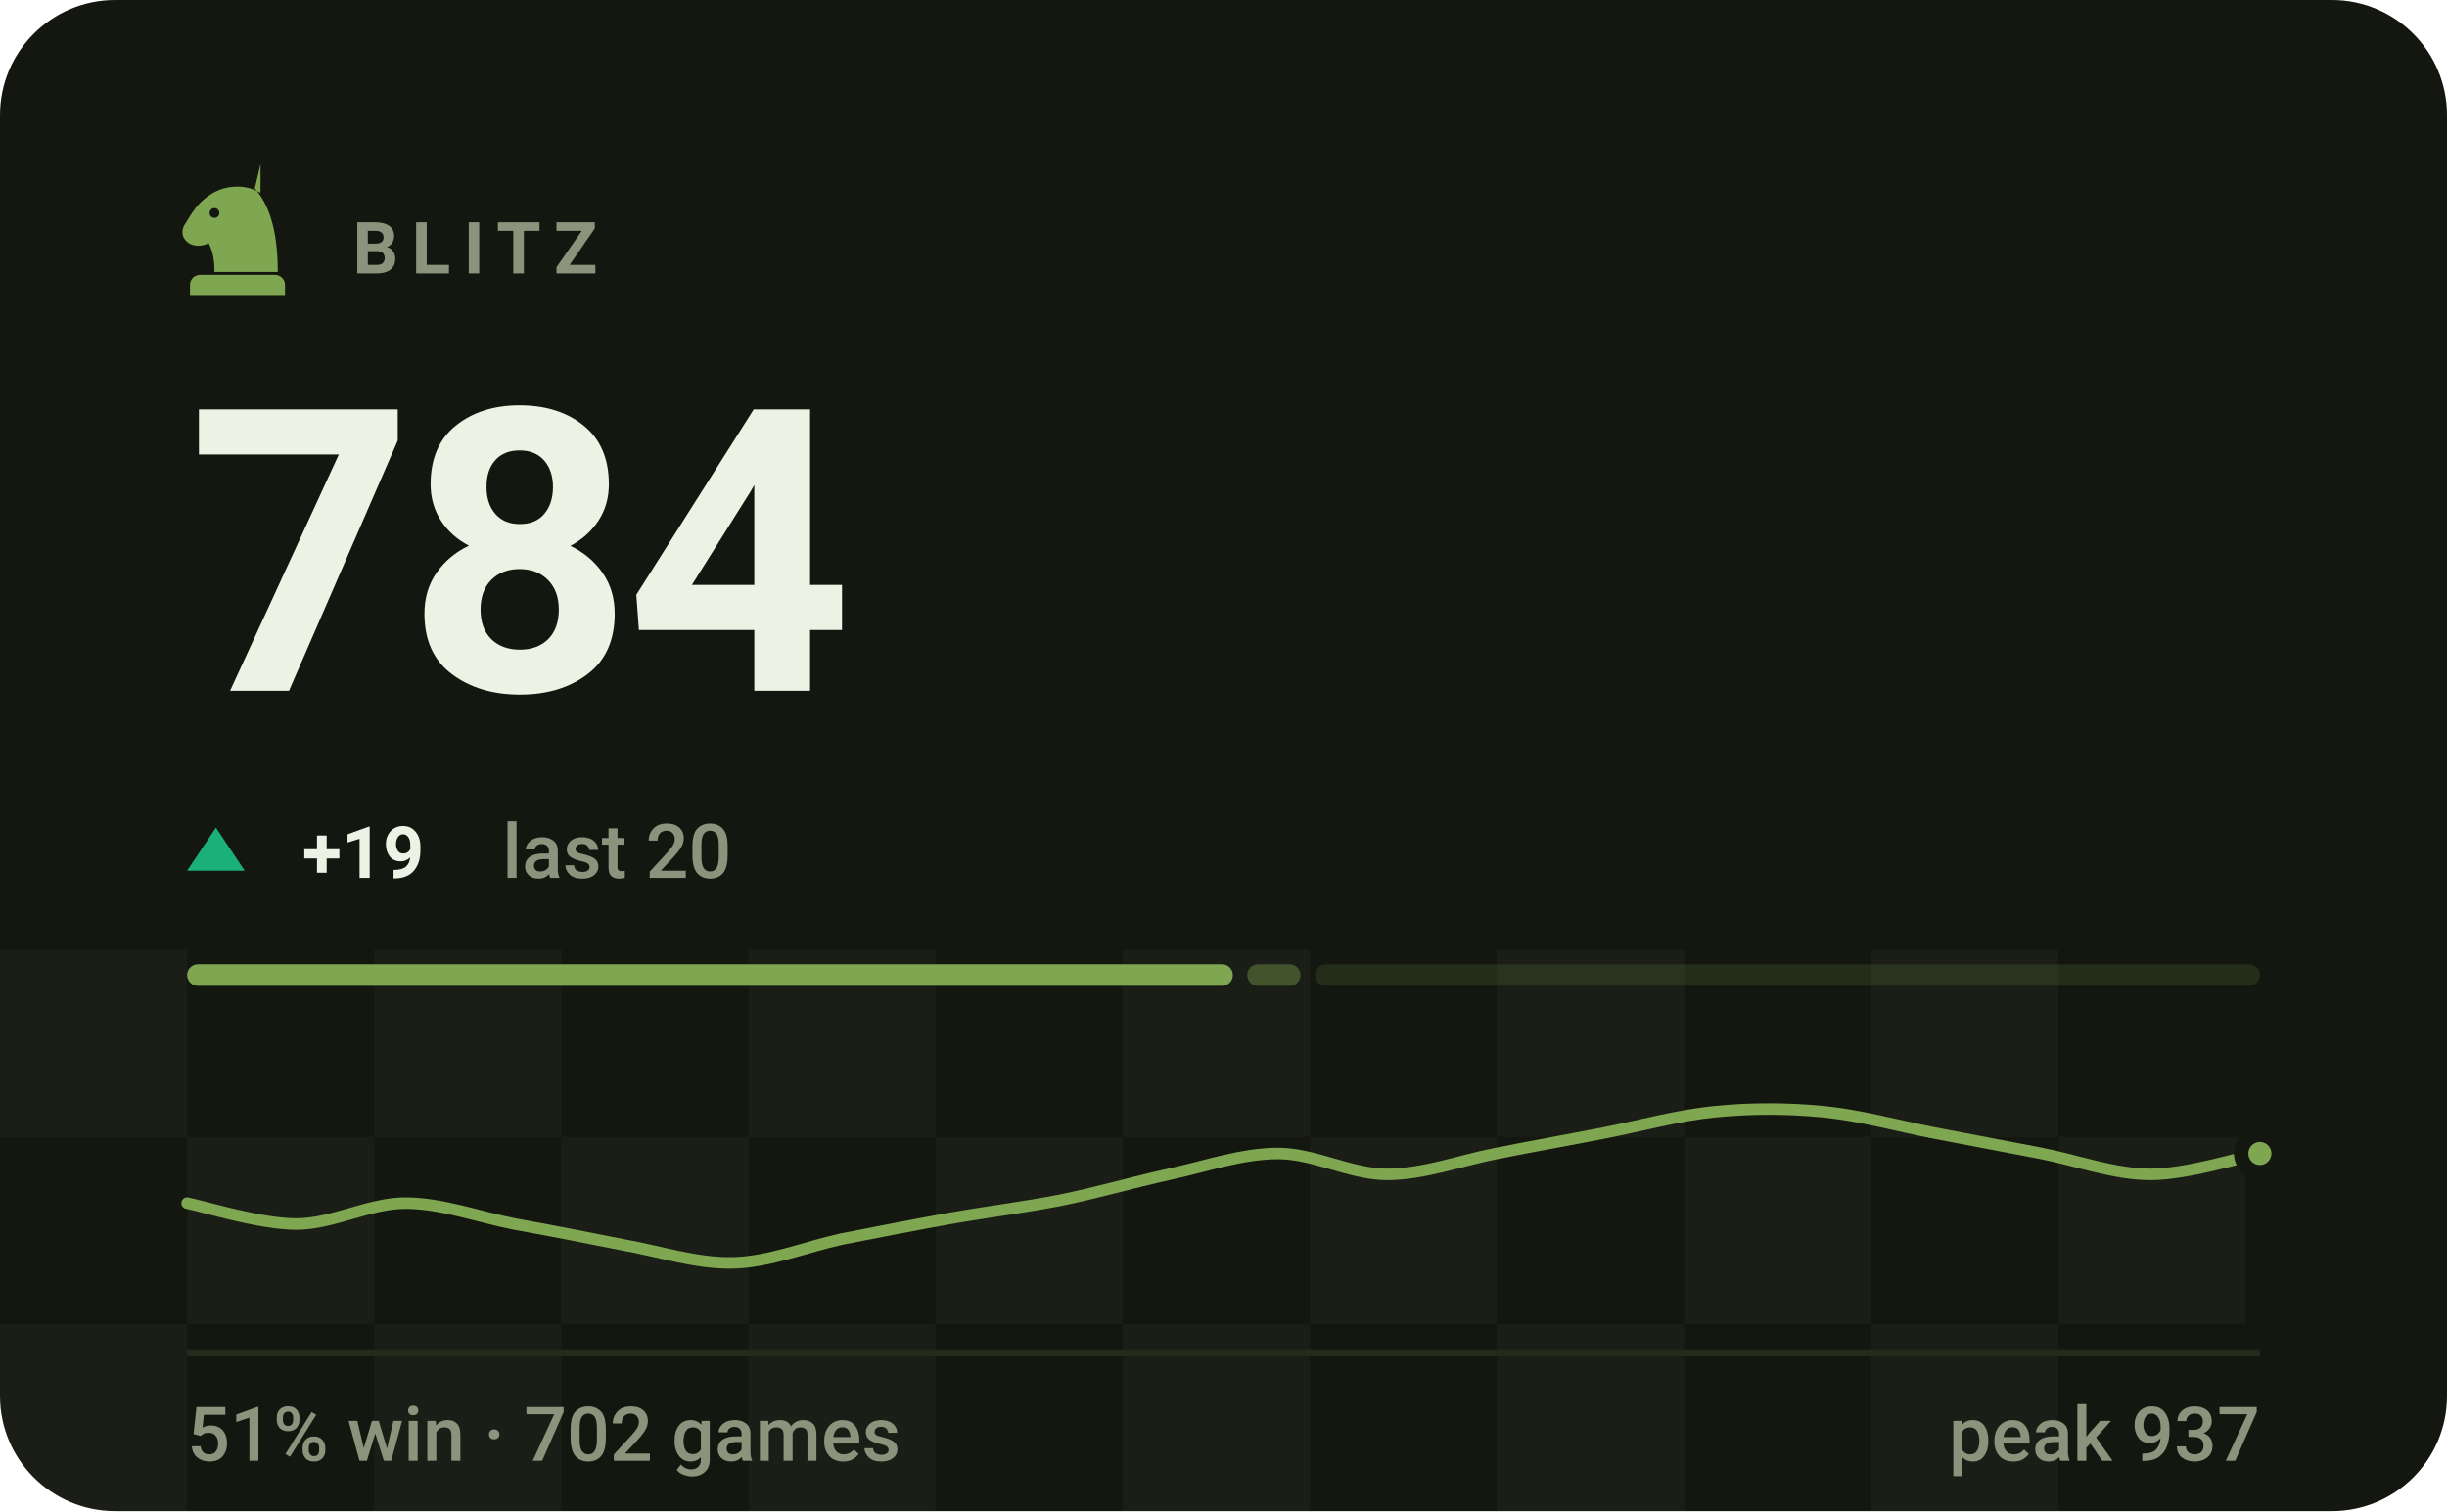
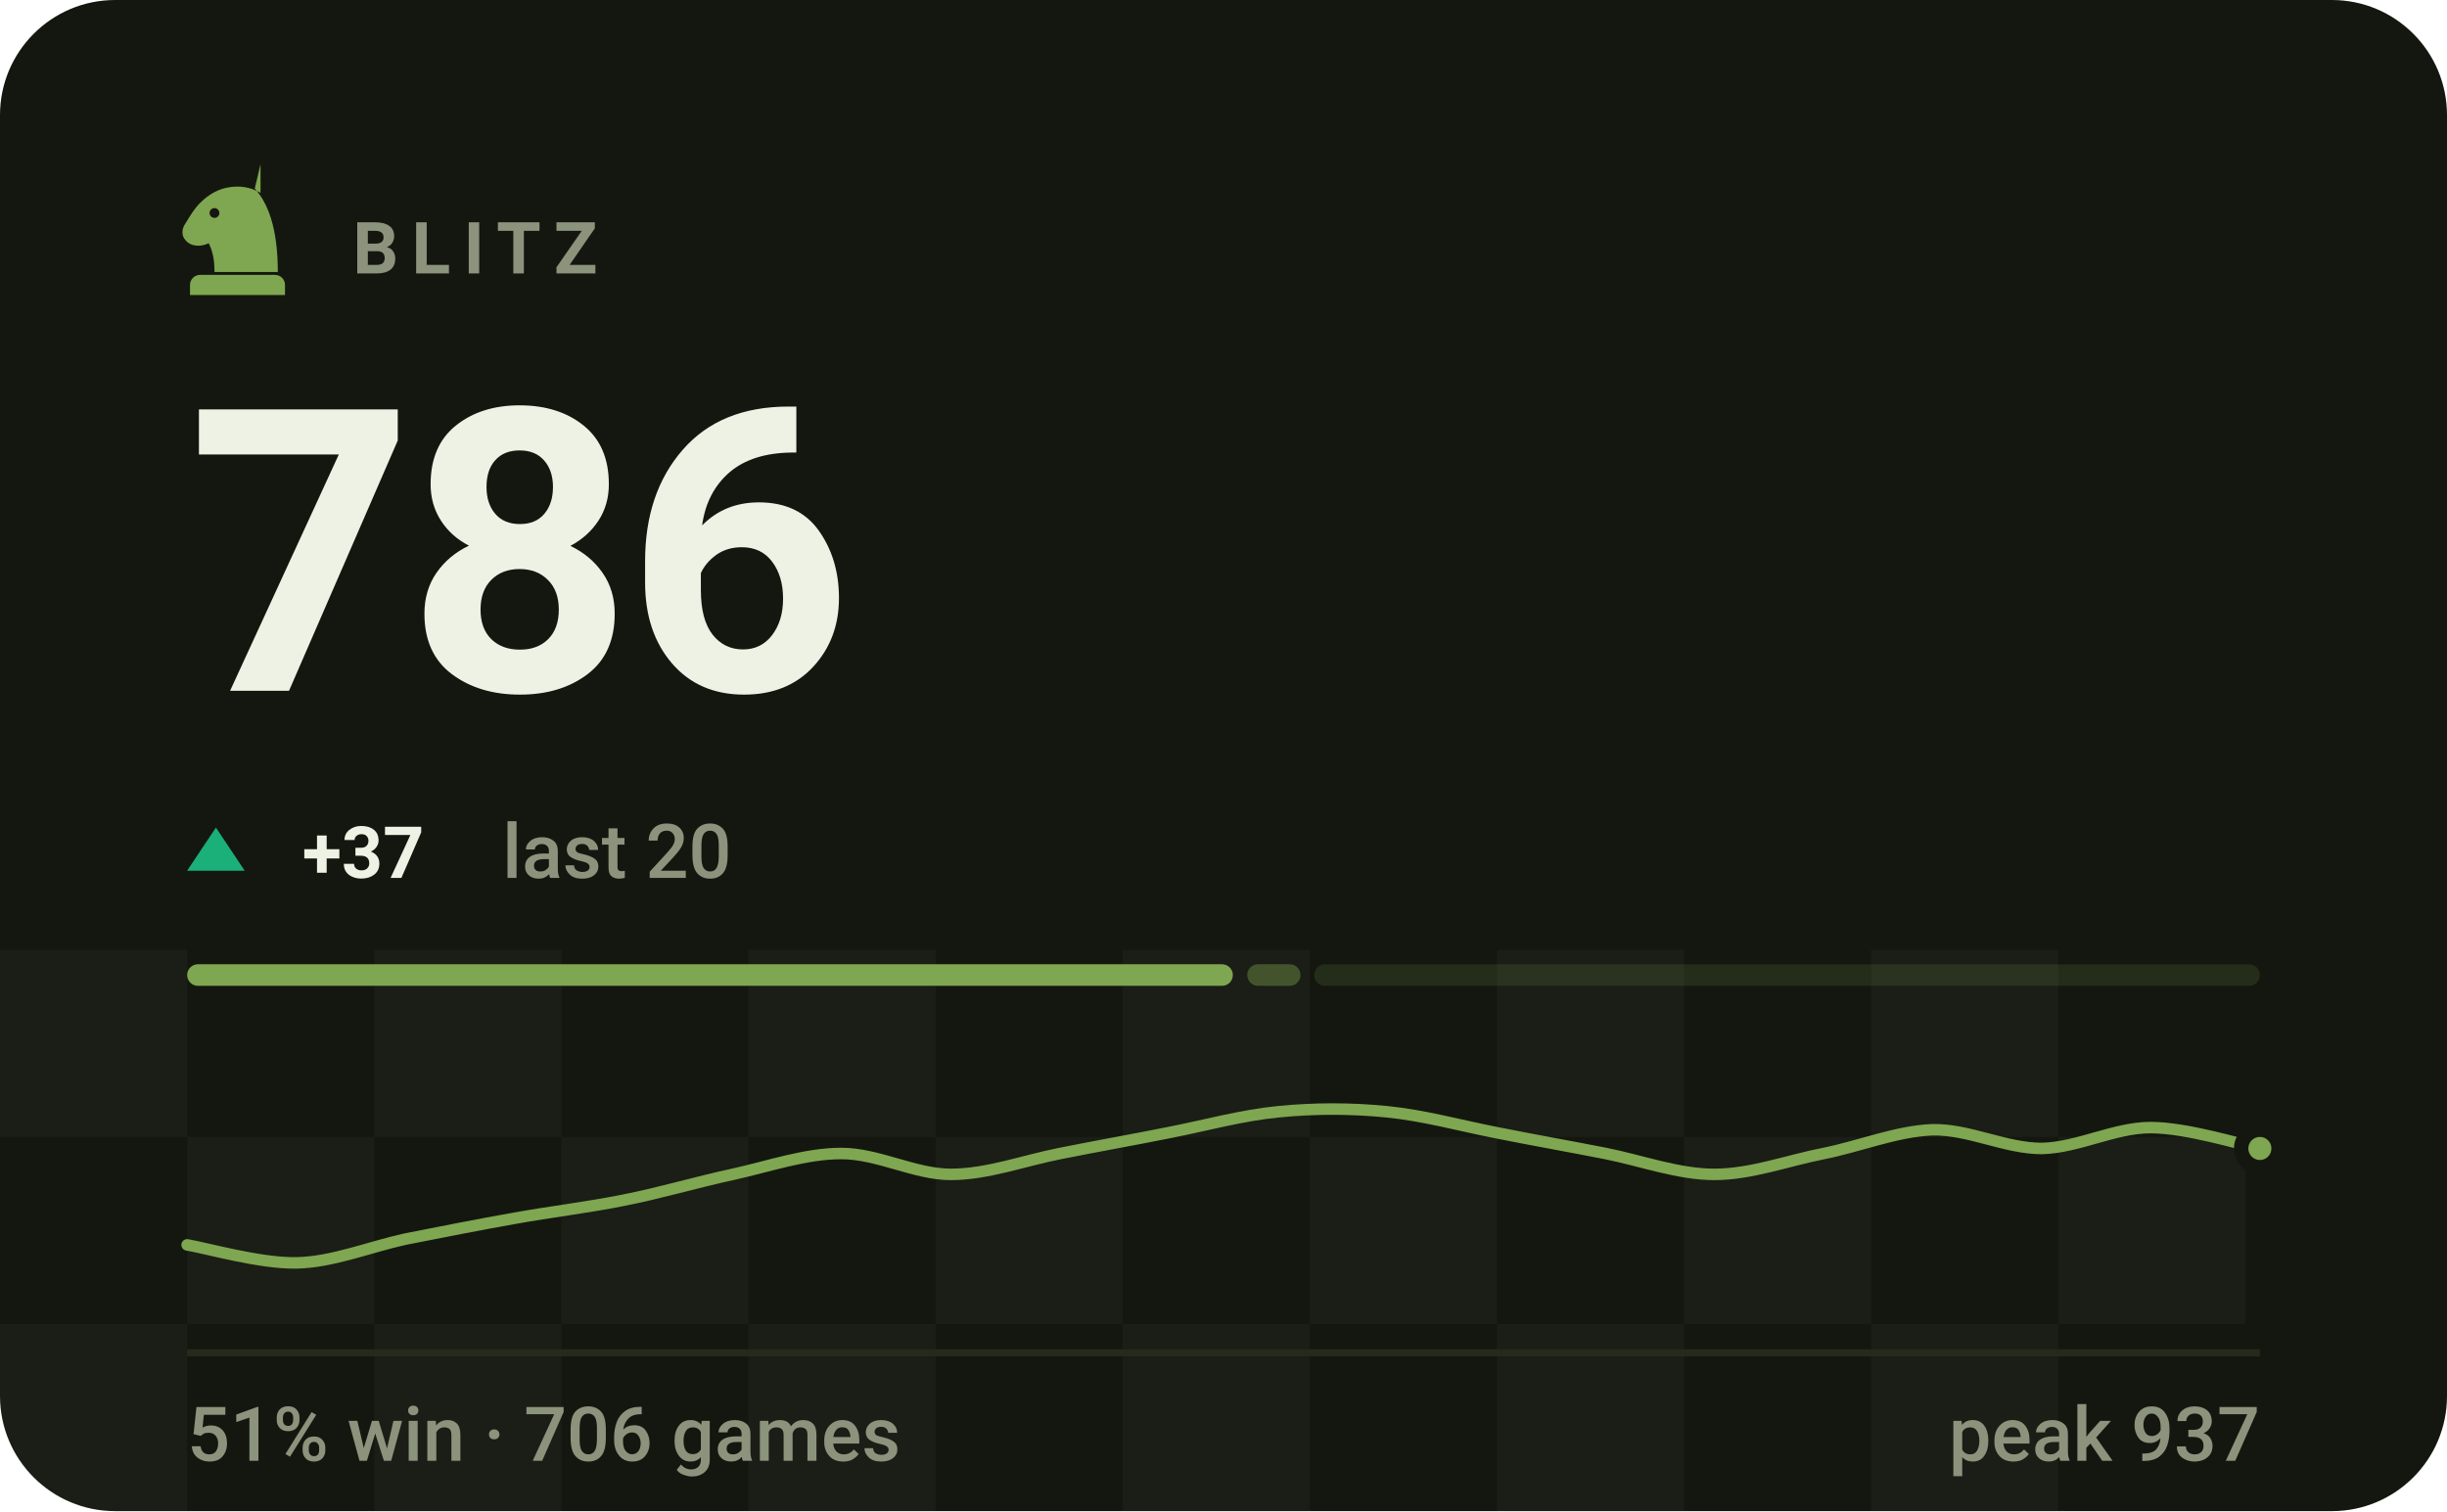
- <svg xmlns="http://www.w3.org/2000/svg" viewBox="0 0 340 210" width="340" height="210" role="img" aria-label="BLITZ rating 784, 51% win rate over 702 games">
+ <svg xmlns="http://www.w3.org/2000/svg" viewBox="0 0 340 210" width="340" height="210" role="img" aria-label="BLITZ rating 786, 51% win rate over 706 games">
  <style>svg{font-family:-apple-system,BlinkMacSystemFont,'Segoe UI',Roboto,'Helvetica Neue',Arial,sans-serif}text{fill:#eef2e4;white-space:pre}.bg{fill:#14170f}.acc{fill:#7fa650}.win{fill:#1baf7a}.draw{fill:#8b8f96}.loss{fill:#d03b3b}.lbl{font-size:10px;font-weight:600;letter-spacing:.18em;fill:#8b937c}.cap{font-size:10.5px;font-weight:500;fill:#8b937c}.num{font-family:-apple-system,BlinkMacSystemFont,'Segoe UI',Roboto,'Helvetica Neue',Arial,sans-serif;font-weight:700;letter-spacing:-.02em}.tick{font-size:9px;font-weight:500;fill:#8b937c;opacity:.75}.dl{font-size:10px;font-weight:600}.rule{stroke:#252a1c;stroke-width:1;fill:none}.grid{stroke:#252a1c;stroke-width:1;fill:none;opacity:.7}.ln{fill:none;stroke:#7fa650;stroke-width:2;stroke-linecap:round;stroke-linejoin:round}.ring{stroke:#14170f;stroke-width:2}.hollow{fill:none;stroke-width:1.5}.sq{fill:#eef2e4;opacity:.035}</style>
  <rect class="bg" width="340" height="210" rx="16" />
  <rect class="sq" x="0" y="132" width="26" height="26" />
  <rect class="sq" x="52" y="132" width="26" height="26" />
  <rect class="sq" x="104" y="132" width="26" height="26" />
  <rect class="sq" x="156" y="132" width="26" height="26" />
  <rect class="sq" x="208" y="132" width="26" height="26" />
  <rect class="sq" x="260" y="132" width="26" height="26" />
  <rect class="sq" x="26" y="158" width="26" height="26" />
  <rect class="sq" x="78" y="158" width="26" height="26" />
  <rect class="sq" x="130" y="158" width="26" height="26" />
  <rect class="sq" x="182" y="158" width="26" height="26" />
  <rect class="sq" x="234" y="158" width="26" height="26" />
  <rect class="sq" x="286" y="158" width="26" height="26" />
  <rect class="sq" x="0" y="184" width="26" height="26" />
  <rect class="sq" x="52" y="184" width="26" height="26" />
  <rect class="sq" x="104" y="184" width="26" height="26" />
  <rect class="sq" x="156" y="184" width="26" height="26" />
  <rect class="sq" x="208" y="184" width="26" height="26" />
  <rect class="sq" x="260" y="184" width="26" height="26" />
  <g class="acc" transform="translate(23.0,21.8) scale(0.2)">
    <path fill-rule="evenodd" d="M66 5l-4 17c9 10 16 27 16 58H34c0-8-1-14-4-20-6 3-13 2-16-2-3-3-3-8 0-12 3-5 6-10 10-14 6-6 13-10 21-11 7-1 14 0 21 4zM37.4 39a3.4 3.4 0 1 0-6.8 0 3.4 3.4 0 1 0 6.8 0zM24 82h52c3.9 0 7 3.1 7 7v7H17v-7c0-3.9 3.1-7 7-7z" />
  </g>
  <text class="lbl" x="49" y="38">BLITZ</text>
-   <text class="num" x="26" y="96" style="font-size:55px">784</text>
+   <text class="num" x="26" y="96" style="font-size:55px">786</text>
  <path fill="#1baf7a" d="M30 115L34 121H26Z" />
-   <text class="dl" x="42" y="122" fill="#1baf7a">+19</text>
+   <text class="dl" x="42" y="122" fill="#1baf7a">+37</text>
  <text class="cap" x="69.8" y="122">last 20</text>
  <rect x="26.0" y="134" width="145.3" height="3" rx="1.5" fill="#7fa650" opacity="1" />
  <rect x="173.3" y="134" width="7.4" height="3" rx="1.5" fill="#7fa650" opacity="0.4" />
-   <rect x="182.7" y="134" width="131.3" height="3" rx="1.5" fill="#7fa650" opacity="0.15" />
-   <path class="ln" style="stroke-width:1.6" d="M26.0 167.2C28.5 167.7 36.1 170.1 41.2 170.1C46.2 170.1 51.3 167.2 56.3 167.2C61.4 167.2 66.4 169.1 71.5 170.1C76.5 171.0 81.6 172.0 86.6 173.0C91.7 173.9 96.7 175.6 101.8 175.5C106.8 175.4 111.9 173.3 116.9 172.2C122.0 171.2 127.1 170.2 132.1 169.3C137.2 168.4 142.2 167.8 147.3 166.8C152.3 165.8 157.4 164.3 162.4 163.2C167.5 162.1 172.5 160.3 177.6 160.3C182.6 160.3 187.7 163.2 192.7 163.2C197.8 163.2 202.8 161.3 207.9 160.3C212.9 159.3 218.0 158.4 223.1 157.4C228.1 156.4 233.2 155.0 238.2 154.5C243.3 154.0 248.3 154.0 253.4 154.5C258.4 155.0 263.5 156.4 268.5 157.4C273.6 158.4 278.6 159.3 283.7 160.3C288.7 161.3 293.8 163.2 298.8 163.2C303.9 163.2 311.5 160.8 314.0 160.3" />
-   <circle class="acc ring" cx="314.0" cy="160.3" r="2.6" />
+   <rect x="182.6" y="134" width="131.4" height="3" rx="1.5" fill="#7fa650" opacity="0.15" />
+   <path class="ln" style="stroke-width:1.6" d="M26.0 173.0C28.5 173.4 36.1 175.6 41.2 175.5C46.2 175.4 51.3 173.3 56.3 172.2C61.4 171.2 66.4 170.2 71.5 169.3C76.5 168.4 81.6 167.8 86.6 166.8C91.7 165.8 96.7 164.3 101.8 163.2C106.8 162.1 111.9 160.3 116.9 160.3C122.0 160.3 127.1 163.2 132.1 163.2C137.2 163.2 142.2 161.3 147.3 160.3C152.3 159.3 157.4 158.4 162.4 157.4C167.5 156.4 172.5 155.0 177.6 154.5C182.6 154.0 187.7 154.0 192.7 154.5C197.8 155.0 202.8 156.4 207.9 157.4C212.9 158.4 218.0 159.3 223.1 160.3C228.1 161.3 233.2 163.2 238.2 163.2C243.3 163.2 248.3 161.3 253.4 160.3C258.4 159.3 263.5 157.2 268.5 157.0C273.6 156.9 278.6 159.6 283.7 159.6C288.7 159.5 293.8 156.7 298.8 156.7C303.9 156.7 311.5 159.1 314.0 159.6" />
+   <circle class="acc ring" cx="314.0" cy="159.6" r="2.6" />
  <line class="rule" x1="26" y1="188" x2="314" y2="188" />
-   <text class="cap" x="26" y="203">51% win · 702 games</text>
+   <text class="cap" x="26" y="203">51% win · 706 games</text>
  <text class="cap" x="314" y="203" text-anchor="end">peak 937</text>
</svg>
